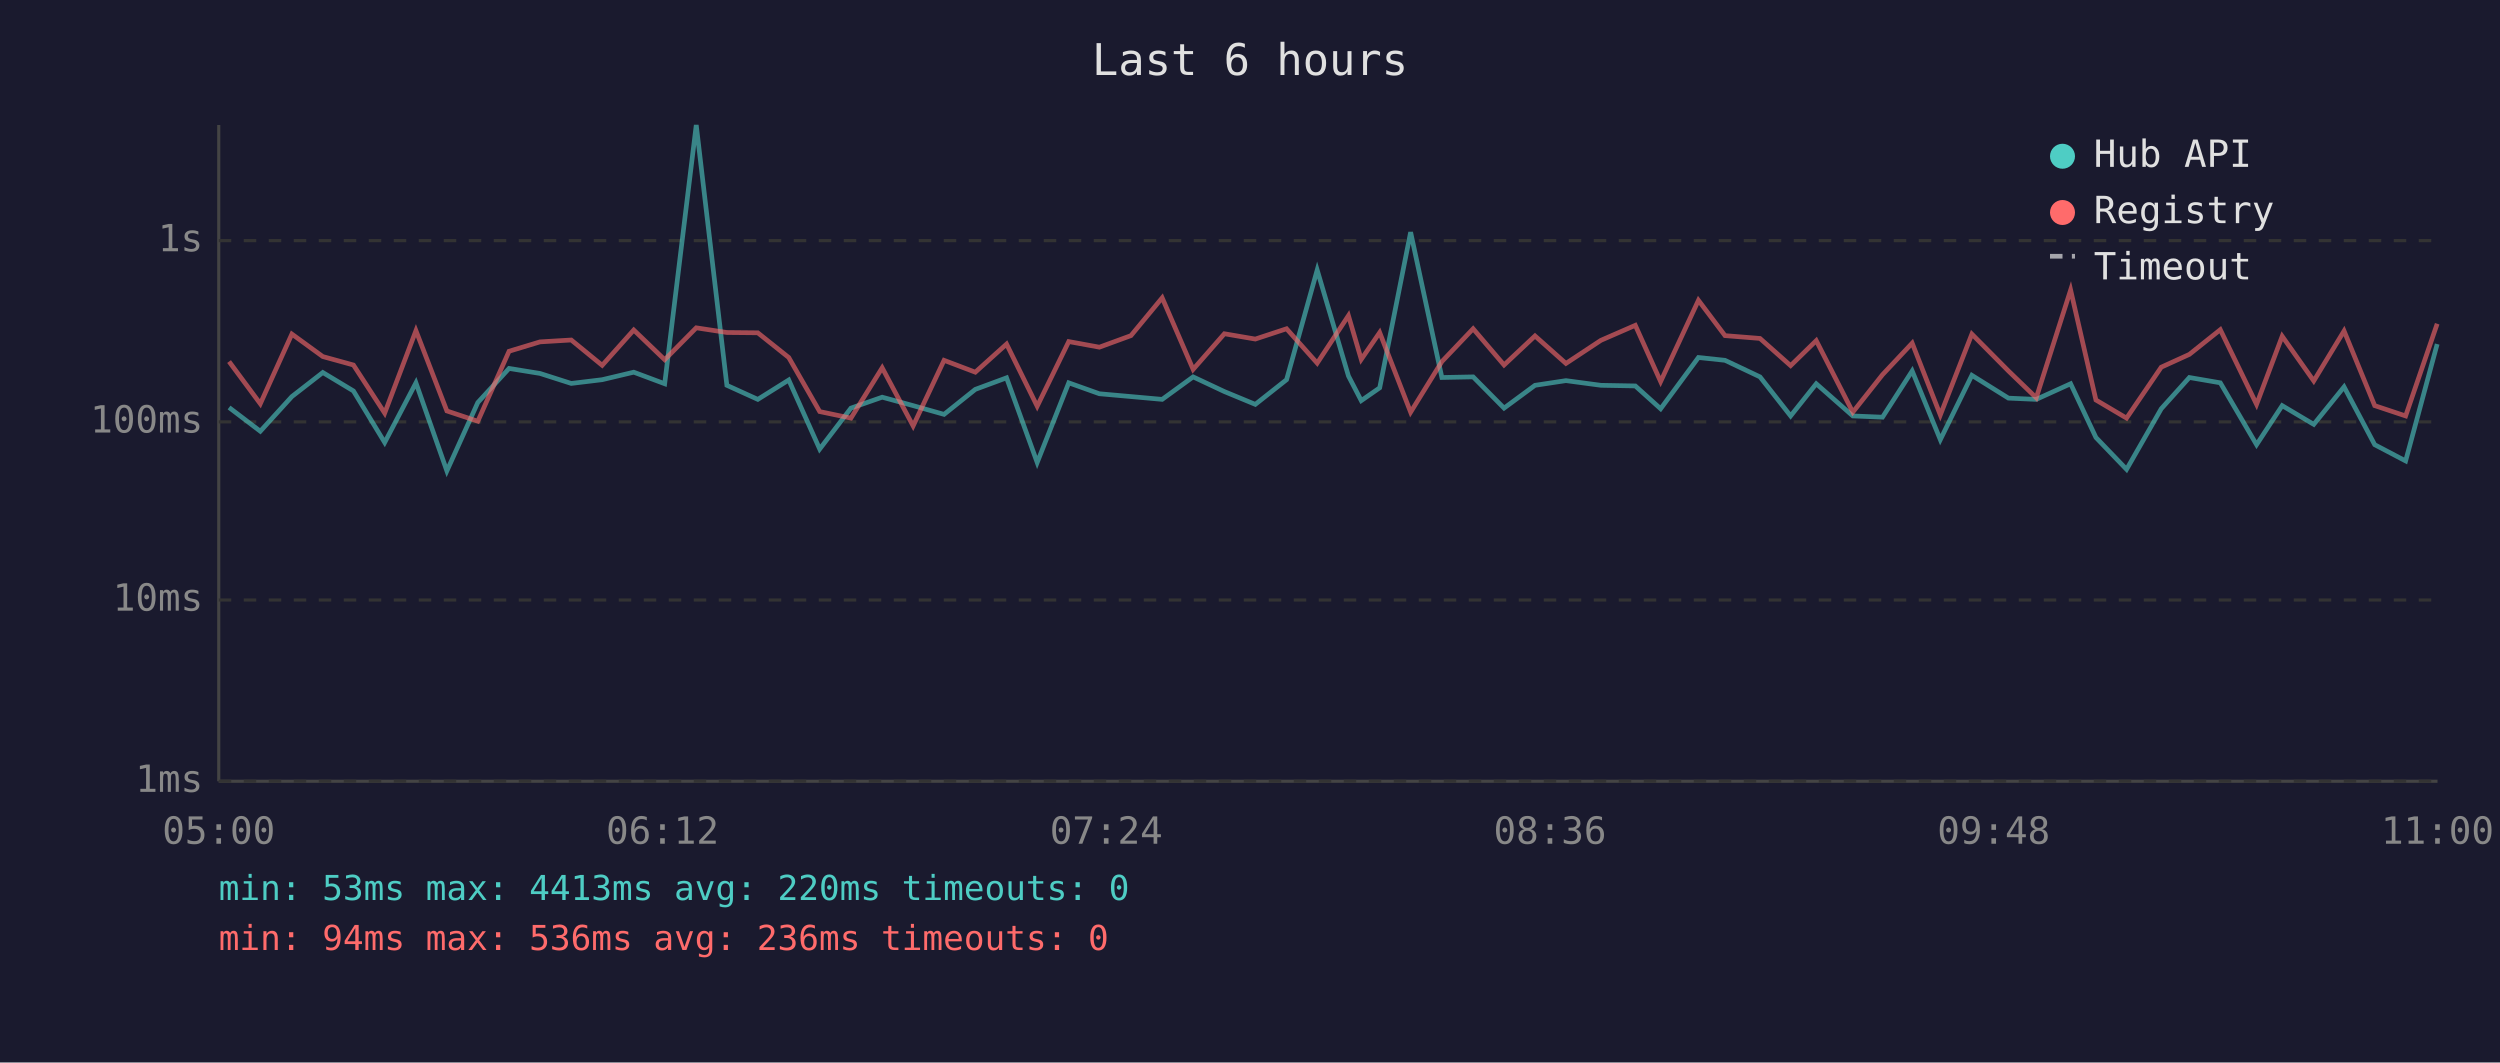
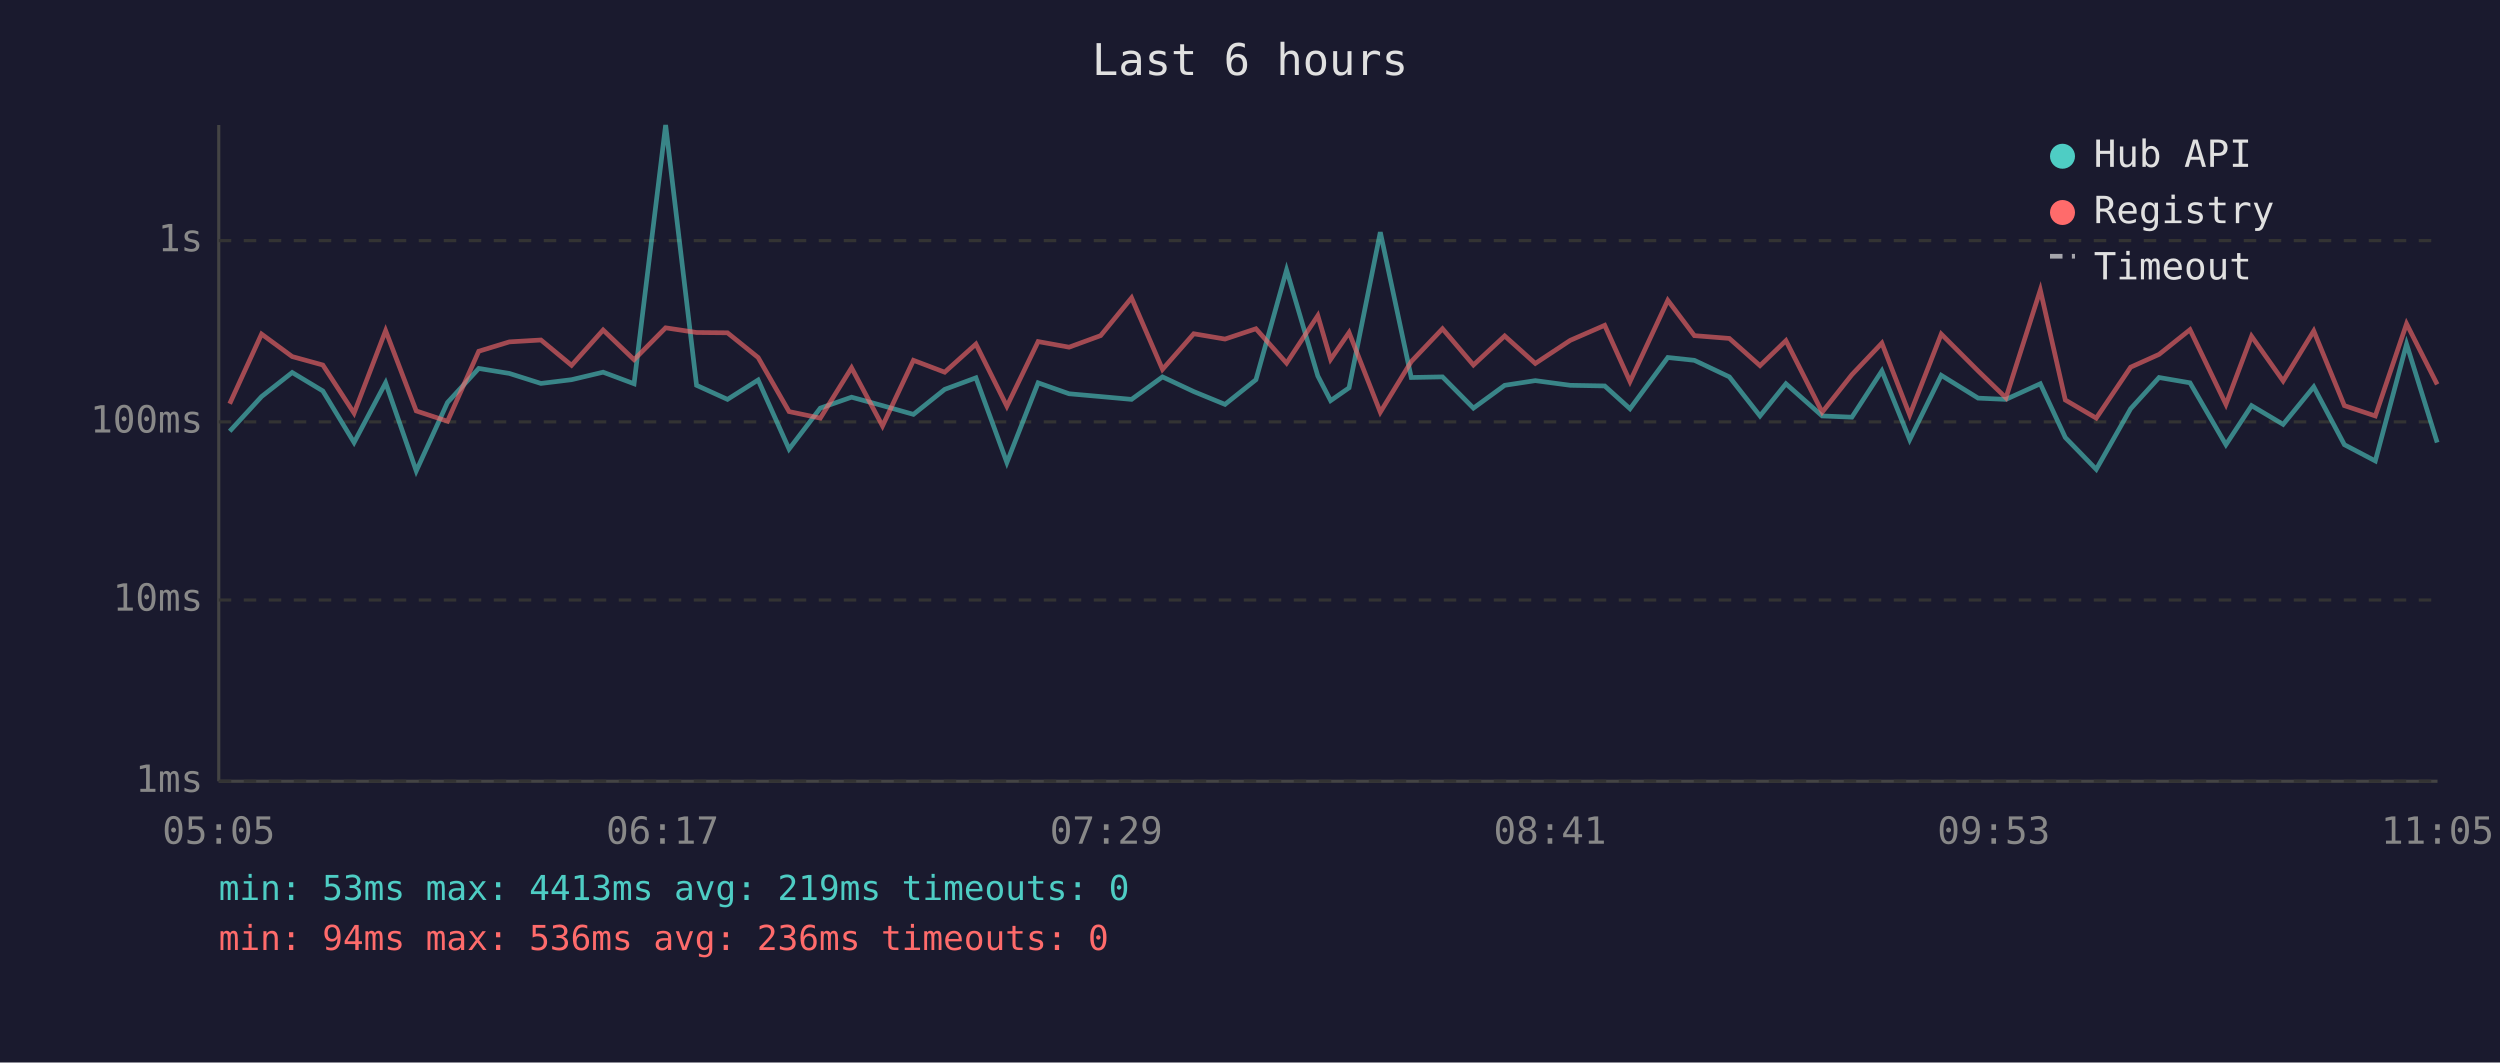
<svg xmlns="http://www.w3.org/2000/svg" viewBox="0 0 800 340" font-family="monospace" font-size="12">
  <rect width="800" height="340" fill="#1a1a2e" />
  <text x="400" y="24" fill="#e0e0e0" font-size="14" text-anchor="middle">Last 6 hours</text>
  <line x1="70" y1="40" x2="70" y2="250" stroke="#444" stroke-width="1" />
  <line x1="70" y1="250" x2="780" y2="250" stroke="#444" stroke-width="1" />
  <line x1="70" y1="250" x2="780" y2="250" stroke="#333" stroke-width="1" stroke-dasharray="4" />
  <text x="65" y="250" fill="#888" text-anchor="end" dominant-baseline="middle">1ms</text>
  <line x1="70" y1="192" x2="780" y2="192" stroke="#333" stroke-width="1" stroke-dasharray="4" />
  <text x="65" y="192" fill="#888" text-anchor="end" dominant-baseline="middle">10ms</text>
  <line x1="70" y1="135" x2="780" y2="135" stroke="#333" stroke-width="1" stroke-dasharray="4" />
  <text x="65" y="135" fill="#888" text-anchor="end" dominant-baseline="middle">100ms</text>
  <line x1="70" y1="77" x2="780" y2="77" stroke="#333" stroke-width="1" stroke-dasharray="4" />
  <text x="65" y="77" fill="#888" text-anchor="end" dominant-baseline="middle">1s</text>
-   <text x="70" y="270" fill="#888" text-anchor="middle">05:00</text>
-   <text x="212" y="270" fill="#888" text-anchor="middle">06:12</text>
-   <text x="354" y="270" fill="#888" text-anchor="middle">07:24</text>
-   <text x="496" y="270" fill="#888" text-anchor="middle">08:36</text>
-   <text x="638" y="270" fill="#888" text-anchor="middle">09:48</text>
-   <text x="780" y="270" fill="#888" text-anchor="middle">11:00</text>
-   <polyline points="73.3,130.4 83.3,138.0 93.4,126.9 103.3,119.2 113.1,125.1 123.1,141.6 133.1,122.5 143.0,150.7 152.9,128.8 162.9,117.9 172.8,119.5 182.8,122.7 192.7,121.5 202.8,119.1 212.7,122.8 222.8,40.0 232.6,123.3 242.5,127.8 252.4,121.6 262.3,143.7 272.3,130.6 282.3,127.1 292.2,129.8 302.1,132.6 312.1,124.6 322.1,120.9 331.9,148.0 342.0,122.5 351.8,126.0 361.9,126.9 371.9,127.8 381.8,120.6 391.8,125.3 401.7,129.4 411.7,121.5 421.5,86.4 431.5,120.3 435.6,128.2 441.5,124.1 451.4,74.3 461.4,120.8 471.4,120.6 481.3,130.6 491.2,123.3 501.1,121.8 512.3,123.3 523.3,123.5 531.4,130.8 543.5,114.4 552.0,115.3 563.2,120.6 573.0,133.1 581.2,122.8 592.9,133.1 602.4,133.5 611.9,118.7 620.9,140.7 631.0,120.1 642.7,127.4 651.6,127.8 662.6,122.8 670.7,140.0 680.5,150.2 691.6,130.8 700.6,120.8 710.5,122.5 722.1,142.3 730.3,129.8 740.4,135.8 750.1,123.8 759.9,142.3 769.8,147.5 779.9,110.1" fill="none" stroke="#4ecdc4" stroke-width="1.5" opacity="0.6" />
-   <polyline points="73.3,115.7 83.3,129.2 93.4,106.9 103.3,114.1 113.1,116.8 123.1,132.2 133.1,105.8 143.0,131.5 152.9,134.8 162.9,112.4 172.8,109.4 182.8,108.8 192.7,116.9 202.8,105.6 212.7,115.1 222.8,104.9 232.6,106.4 242.5,106.5 252.4,114.4 262.3,131.7 272.3,133.8 282.3,117.7 292.2,136.3 302.1,115.3 312.1,119.1 322.1,110.1 331.9,130.0 342.0,109.3 351.8,111.1 361.9,107.4 371.9,95.3 381.8,118.2 391.8,106.8 401.7,108.5 411.7,105.2 421.5,116.2 431.5,101.0 435.6,115.0 441.5,106.4 451.4,131.9 461.4,115.7 471.4,105.2 481.3,116.8 491.2,107.5 501.1,116.3 512.3,108.9 523.3,104.1 531.4,122.1 543.5,96.1 552.0,107.4 563.2,108.3 573.0,117.0 581.2,109.0 592.9,131.9 602.4,119.9 611.9,109.8 620.9,132.8 631.0,106.9 642.7,118.7 651.6,127.3 662.6,92.8 670.7,128.0 680.5,133.8 691.6,117.5 700.6,113.4 710.5,105.5 722.1,129.4 730.3,107.6 740.4,121.9 750.1,105.9 759.9,129.8 769.8,133.1 779.9,103.6" fill="none" stroke="#ff6b6b" stroke-width="1.5" opacity="0.6" />
+   <text x="70" y="270" fill="#888" text-anchor="middle">05:05</text>
+   <text x="212" y="270" fill="#888" text-anchor="middle">06:17</text>
+   <text x="354" y="270" fill="#888" text-anchor="middle">07:29</text>
+   <text x="496" y="270" fill="#888" text-anchor="middle">08:41</text>
+   <text x="638" y="270" fill="#888" text-anchor="middle">09:53</text>
+   <text x="780" y="270" fill="#888" text-anchor="middle">11:05</text>
+   <polyline points="73.5,138.0 83.7,126.9 93.5,119.2 103.3,125.1 113.3,141.6 123.4,122.5 133.2,150.7 143.2,128.8 153.2,117.9 163.0,119.5 173.1,122.7 182.9,121.5 193.0,119.1 202.9,122.8 213.0,40.0 222.9,123.3 232.8,127.8 242.6,121.6 252.5,143.7 262.5,130.6 272.5,127.1 282.4,129.8 292.3,132.6 302.3,124.6 312.3,120.9 322.2,148.0 332.2,122.5 342.1,126.0 352.2,126.9 362.1,127.8 372.0,120.6 382.0,125.3 392.0,129.4 401.9,121.5 411.7,86.4 421.7,120.3 425.8,128.2 431.7,124.1 441.7,74.3 451.6,120.8 461.6,120.6 471.5,130.6 481.5,123.3 491.3,121.8 502.5,123.3 513.5,123.5 521.6,130.8 533.7,114.4 542.2,115.3 553.4,120.6 563.2,133.1 571.5,122.8 583.1,133.1 592.6,133.5 602.2,118.7 611.1,140.7 621.2,120.1 633.0,127.4 641.9,127.8 652.9,122.8 660.9,140.0 670.8,150.2 681.8,130.8 690.9,120.8 700.8,122.5 712.3,142.3 720.5,129.8 730.6,135.8 740.4,123.8 750.2,142.3 760.1,147.5 770.1,110.1 779.9,141.6" fill="none" stroke="#4ecdc4" stroke-width="1.5" opacity="0.6" />
+   <polyline points="73.5,129.2 83.7,106.9 93.5,114.1 103.3,116.8 113.3,132.2 123.4,105.8 133.2,131.5 143.2,134.8 153.2,112.4 163.0,109.4 173.1,108.8 182.9,116.9 193.0,105.6 202.9,115.1 213.0,104.9 222.9,106.4 232.8,106.5 242.6,114.4 252.5,131.7 262.5,133.8 272.5,117.7 282.4,136.3 292.3,115.3 302.3,119.1 312.3,110.1 322.2,130.0 332.2,109.3 342.1,111.1 352.2,107.4 362.1,95.3 372.0,118.2 382.0,106.8 392.0,108.5 401.9,105.2 411.7,116.2 421.7,101.0 425.8,115.0 431.7,106.4 441.7,131.9 451.6,115.7 461.6,105.2 471.5,116.8 481.5,107.5 491.3,116.3 502.5,108.9 513.5,104.1 521.6,122.1 533.7,96.1 542.2,107.4 553.4,108.3 563.2,117.0 571.5,109.0 583.1,131.9 592.6,119.9 602.2,109.8 611.1,132.8 621.2,106.9 633.0,118.7 641.9,127.3 652.9,92.8 660.9,128.0 670.8,133.8 681.8,117.5 690.9,113.4 700.8,105.5 712.3,129.4 720.5,107.6 730.6,121.9 740.4,105.9 750.2,129.8 760.1,133.1 770.1,103.6 779.9,123.0" fill="none" stroke="#ff6b6b" stroke-width="1.5" opacity="0.6" />
  <circle cx="660" cy="50" r="4" fill="#4ecdc4" />
  <text x="670" y="50" fill="#e0e0e0" dominant-baseline="middle">Hub API</text>
  <circle cx="660" cy="68" r="4" fill="#ff6b6b" />
  <text x="670" y="68" fill="#e0e0e0" dominant-baseline="middle">Registry</text>
  <line x1="656" y1="82" x2="664" y2="82" stroke="#e0e0e0" stroke-width="1.5" stroke-dasharray="4,3" opacity="0.7" />
  <text x="670" y="86" fill="#e0e0e0" dominant-baseline="middle">Timeout</text>
-   <text x="70" y="288" fill="#4ecdc4" font-size="11">min: 53ms  max: 4413ms  avg: 220ms  timeouts: 0</text>
+   <text x="70" y="288" fill="#4ecdc4" font-size="11">min: 53ms  max: 4413ms  avg: 219ms  timeouts: 0</text>
  <text x="70" y="304" fill="#ff6b6b" font-size="11">min: 94ms  max: 536ms  avg: 236ms  timeouts: 0</text>
</svg>
